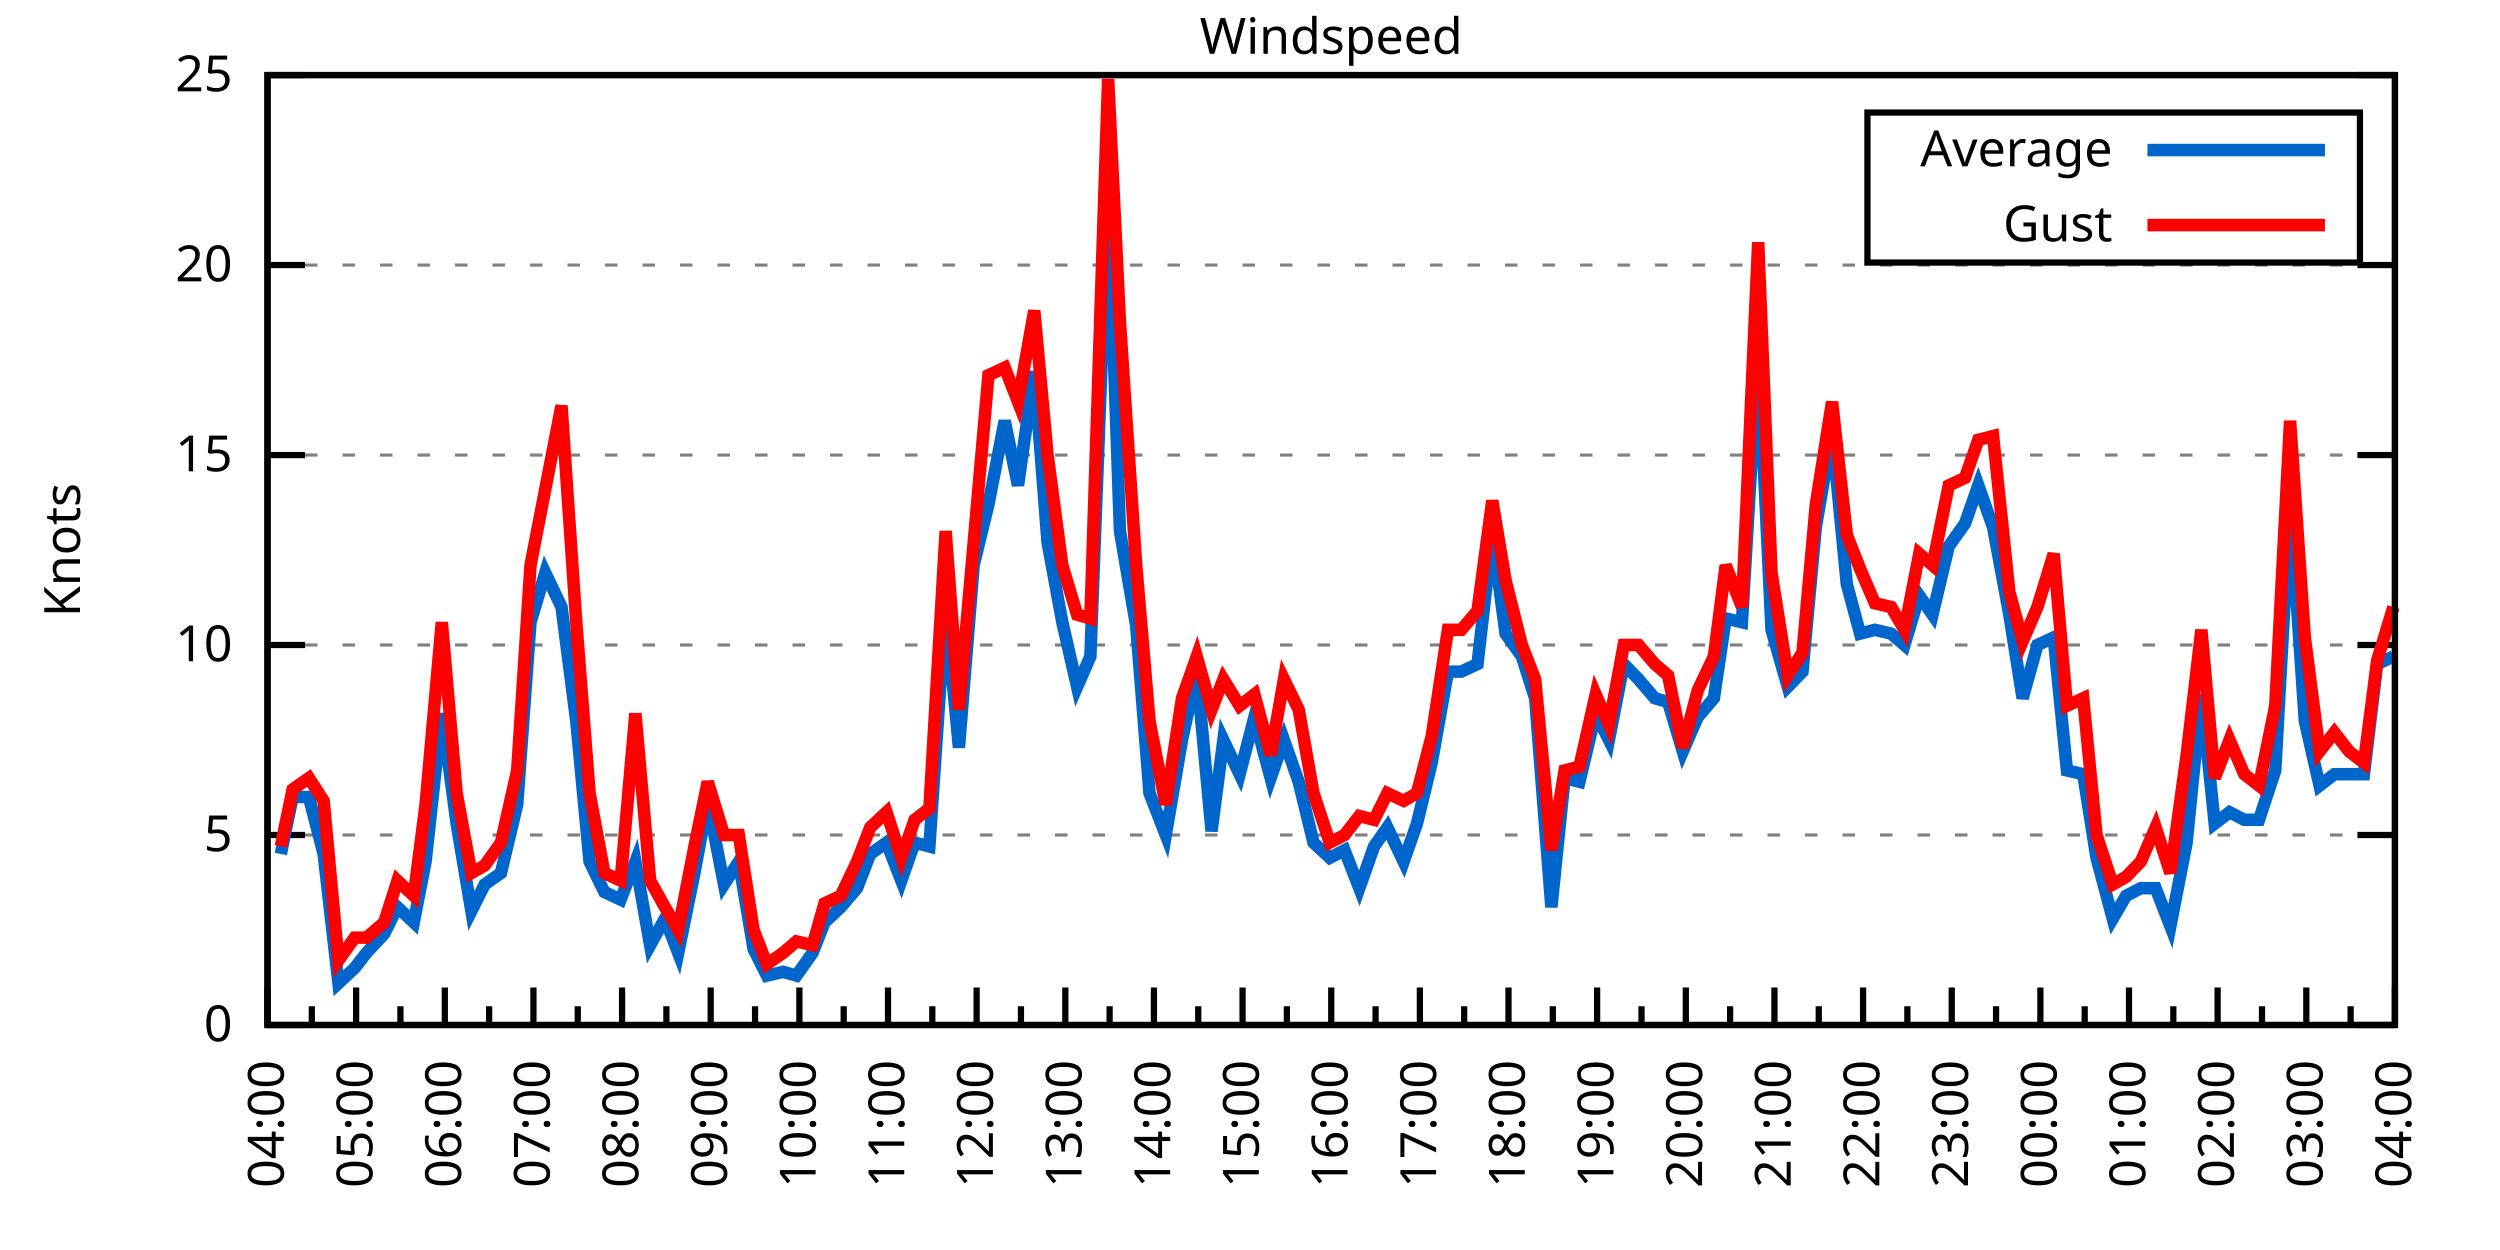
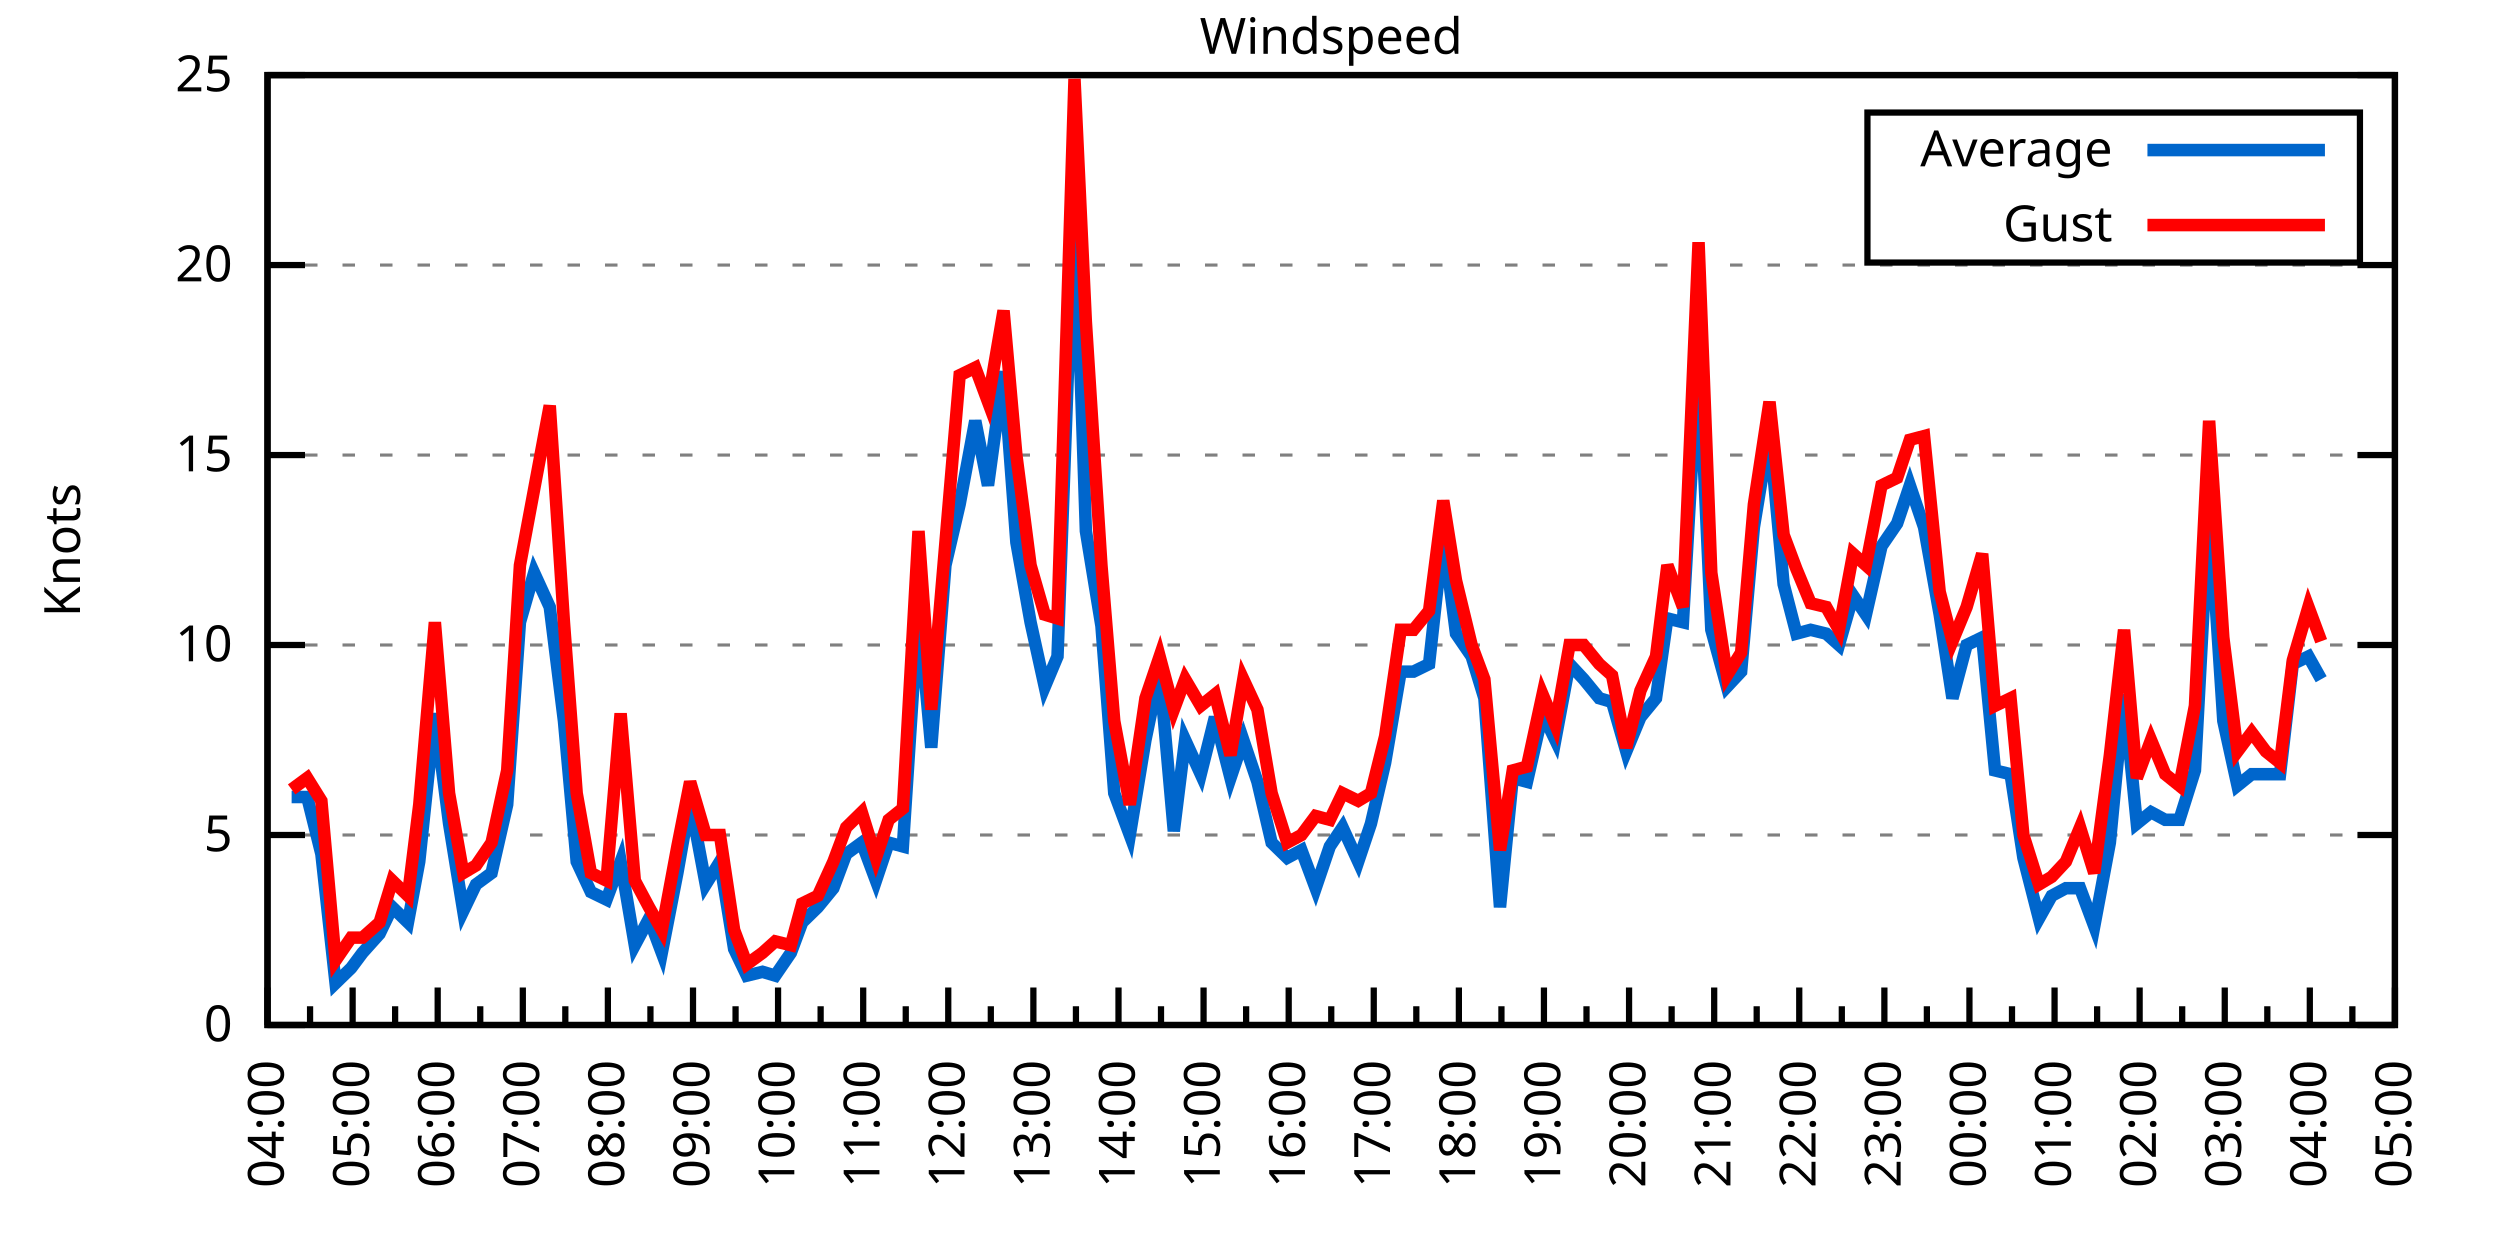
<svg xmlns="http://www.w3.org/2000/svg" xmlns:xlink="http://www.w3.org/1999/xlink" width="400" height="200" viewBox="0 0 400 200">
  <g id="gnuplot_canvas">
    <rect x="0" y="0" width="400" height="200" fill="none" />
    <defs>
      <circle id="gpDot" r="0.5" stroke-width="0.5" stroke="currentColor" />
      <path id="gpPt0" stroke-width="0.333" stroke="currentColor" d="M-1,0 h2 M0,-1 v2" />
      <path id="gpPt1" stroke-width="0.333" stroke="currentColor" d="M-1,-1 L1,1 M1,-1 L-1,1" />
      <path id="gpPt2" stroke-width="0.333" stroke="currentColor" d="M-1,0 L1,0 M0,-1 L0,1 M-1,-1 L1,1 M-1,1 L1,-1" />
      <rect id="gpPt3" stroke-width="0.333" stroke="currentColor" x="-1" y="-1" width="2" height="2" />
      <rect id="gpPt4" stroke-width="0.333" stroke="currentColor" fill="currentColor" x="-1" y="-1" width="2" height="2" />
      <circle id="gpPt5" stroke-width="0.333" stroke="currentColor" cx="0" cy="0" r="1" />
      <use xlink:href="#gpPt5" id="gpPt6" fill="currentColor" stroke="none" />
      <path id="gpPt7" stroke-width="0.333" stroke="currentColor" d="M0,-1.33 L-1.33,0.67 L1.33,0.67 z" />
      <use xlink:href="#gpPt7" id="gpPt8" fill="currentColor" stroke="none" />
      <use xlink:href="#gpPt7" id="gpPt9" stroke="currentColor" transform="rotate(180)" />
      <use xlink:href="#gpPt9" id="gpPt10" fill="currentColor" stroke="none" />
      <use xlink:href="#gpPt3" id="gpPt11" stroke="currentColor" transform="rotate(45)" />
      <use xlink:href="#gpPt11" id="gpPt12" fill="currentColor" stroke="none" />
      <path id="gpPt13" stroke-width="0.333" stroke="currentColor" d="M0,1.330 L1.265,0.411 L0.782,-1.067 L-0.782,-1.076 L-1.265,0.411 z" />
      <use xlink:href="#gpPt13" id="gpPt14" fill="currentColor" stroke="none" />
      <filter id="textbox" filterUnits="objectBoundingBox" x="0" y="0" height="1" width="1">
        <feFlood flood-color="white" flood-opacity="1" result="bgnd" />
        <feComposite in="SourceGraphic" in2="bgnd" operator="atop" />
      </filter>
      <filter id="greybox" filterUnits="objectBoundingBox" x="0" y="0" height="1" width="1">
        <feFlood flood-color="lightgrey" flood-opacity="1" result="grey" />
        <feComposite in="SourceGraphic" in2="grey" operator="atop" />
      </filter>
    </defs>
    <g fill="none" color="white" stroke="currentColor" stroke-width="1.00" stroke-linecap="butt" stroke-linejoin="miter">
</g>
    <g fill="none" color="black" stroke="currentColor" stroke-width="1.00" stroke-linecap="butt" stroke-linejoin="miter">
      <g stroke="none" shape-rendering="crispEdges">
        <polygon fill="rgb(255, 255, 255)" points="42.80,164.00 383.18,164.00 383.18,12.02 42.80,12.02 " />
      </g>
    </g>
    <g fill="none" color="black" stroke="currentColor" stroke-width="1.00" stroke-linecap="butt" stroke-linejoin="miter">
</g>
    <g fill="none" color="black" stroke="black" stroke-width="0.50" stroke-linecap="butt" stroke-linejoin="miter">
</g>
    <g fill="none" color="gray" stroke="currentColor" stroke-width="0.50" stroke-linecap="butt" stroke-linejoin="miter">
      <path stroke="gray" stroke-dasharray="2,4" class="gridline" d="M42.80,164.00 L383.19,164.00  " />
    </g>
    <g fill="none" color="gray" stroke="gray" stroke-width="1.00" stroke-linecap="butt" stroke-linejoin="miter">
</g>
    <g fill="none" color="black" stroke="currentColor" stroke-width="1.00" stroke-linecap="butt" stroke-linejoin="miter">
      <path stroke="black" d="M42.80,164.00 L48.80,164.00 M383.19,164.00 L377.19,164.00  " />
      <g transform="translate(37.20,166.60)" stroke="none" fill="black" font-family="Sans" font-size="8.00" text-anchor="end">
        <text>
          <tspan font-family="Sans"> 0</tspan>
        </text>
      </g>
    </g>
    <g fill="none" color="black" stroke="currentColor" stroke-width="1.00" stroke-linecap="butt" stroke-linejoin="miter">
</g>
    <g fill="none" color="black" stroke="black" stroke-width="0.50" stroke-linecap="butt" stroke-linejoin="miter">
</g>
    <g fill="none" color="gray" stroke="currentColor" stroke-width="0.50" stroke-linecap="butt" stroke-linejoin="miter">
      <path stroke="gray" stroke-dasharray="2,4" class="gridline" d="M42.80,133.60 L383.19,133.60  " />
    </g>
    <g fill="none" color="gray" stroke="gray" stroke-width="1.00" stroke-linecap="butt" stroke-linejoin="miter">
</g>
    <g fill="none" color="black" stroke="currentColor" stroke-width="1.00" stroke-linecap="butt" stroke-linejoin="miter">
      <path stroke="black" d="M42.80,133.60 L48.80,133.60 M383.19,133.60 L377.19,133.60  " />
      <g transform="translate(37.20,136.20)" stroke="none" fill="black" font-family="Sans" font-size="8.00" text-anchor="end">
        <text>
          <tspan font-family="Sans"> 5</tspan>
        </text>
      </g>
    </g>
    <g fill="none" color="black" stroke="currentColor" stroke-width="1.00" stroke-linecap="butt" stroke-linejoin="miter">
</g>
    <g fill="none" color="black" stroke="black" stroke-width="0.50" stroke-linecap="butt" stroke-linejoin="miter">
</g>
    <g fill="none" color="gray" stroke="currentColor" stroke-width="0.50" stroke-linecap="butt" stroke-linejoin="miter">
      <path stroke="gray" stroke-dasharray="2,4" class="gridline" d="M42.80,103.20 L383.19,103.20  " />
    </g>
    <g fill="none" color="gray" stroke="gray" stroke-width="1.00" stroke-linecap="butt" stroke-linejoin="miter">
</g>
    <g fill="none" color="black" stroke="currentColor" stroke-width="1.00" stroke-linecap="butt" stroke-linejoin="miter">
      <path stroke="black" d="M42.80,103.20 L48.80,103.20 M383.19,103.20 L377.19,103.20  " />
      <g transform="translate(37.20,105.80)" stroke="none" fill="black" font-family="Sans" font-size="8.00" text-anchor="end">
        <text>
          <tspan font-family="Sans"> 10</tspan>
        </text>
      </g>
    </g>
    <g fill="none" color="black" stroke="currentColor" stroke-width="1.00" stroke-linecap="butt" stroke-linejoin="miter">
</g>
    <g fill="none" color="black" stroke="black" stroke-width="0.50" stroke-linecap="butt" stroke-linejoin="miter">
</g>
    <g fill="none" color="gray" stroke="currentColor" stroke-width="0.50" stroke-linecap="butt" stroke-linejoin="miter">
      <path stroke="gray" stroke-dasharray="2,4" class="gridline" d="M42.80,72.81 L383.19,72.81  " />
    </g>
    <g fill="none" color="gray" stroke="gray" stroke-width="1.00" stroke-linecap="butt" stroke-linejoin="miter">
</g>
    <g fill="none" color="black" stroke="currentColor" stroke-width="1.00" stroke-linecap="butt" stroke-linejoin="miter">
      <path stroke="black" d="M42.80,72.81 L48.80,72.81 M383.19,72.81 L377.19,72.81  " />
      <g transform="translate(37.20,75.41)" stroke="none" fill="black" font-family="Sans" font-size="8.00" text-anchor="end">
        <text>
          <tspan font-family="Sans"> 15</tspan>
        </text>
      </g>
    </g>
    <g fill="none" color="black" stroke="currentColor" stroke-width="1.00" stroke-linecap="butt" stroke-linejoin="miter">
</g>
    <g fill="none" color="black" stroke="black" stroke-width="0.50" stroke-linecap="butt" stroke-linejoin="miter">
</g>
    <g fill="none" color="gray" stroke="currentColor" stroke-width="0.50" stroke-linecap="butt" stroke-linejoin="miter">
      <path stroke="gray" stroke-dasharray="2,4" class="gridline" d="M42.80,42.41 L383.19,42.41  " />
    </g>
    <g fill="none" color="gray" stroke="gray" stroke-width="1.00" stroke-linecap="butt" stroke-linejoin="miter">
</g>
    <g fill="none" color="black" stroke="currentColor" stroke-width="1.00" stroke-linecap="butt" stroke-linejoin="miter">
      <path stroke="black" d="M42.80,42.41 L48.80,42.41 M383.19,42.41 L377.19,42.41  " />
      <g transform="translate(37.20,45.01)" stroke="none" fill="black" font-family="Sans" font-size="8.00" text-anchor="end">
        <text>
          <tspan font-family="Sans"> 20</tspan>
        </text>
      </g>
    </g>
    <g fill="none" color="black" stroke="currentColor" stroke-width="1.00" stroke-linecap="butt" stroke-linejoin="miter">
</g>
    <g fill="none" color="black" stroke="black" stroke-width="0.50" stroke-linecap="butt" stroke-linejoin="miter">
</g>
    <g fill="none" color="gray" stroke="currentColor" stroke-width="0.50" stroke-linecap="butt" stroke-linejoin="miter">
      <path stroke="gray" stroke-dasharray="2,4" class="gridline" d="M42.80,12.01 L383.19,12.01  " />
    </g>
    <g fill="none" color="gray" stroke="gray" stroke-width="1.00" stroke-linecap="butt" stroke-linejoin="miter">
</g>
    <g fill="none" color="black" stroke="currentColor" stroke-width="1.00" stroke-linecap="butt" stroke-linejoin="miter">
      <path stroke="black" d="M42.80,12.01 L48.80,12.01 M383.19,12.01 L377.19,12.01  " />
      <g transform="translate(37.20,14.61)" stroke="none" fill="black" font-family="Sans" font-size="8.00" text-anchor="end">
        <text>
          <tspan font-family="Sans"> 25</tspan>
        </text>
      </g>
    </g>
    <g fill="none" color="black" stroke="currentColor" stroke-width="1.00" stroke-linecap="butt" stroke-linejoin="miter">
      <path stroke="black" d="M42.80,164.00 L42.80,158.00  " />
      <g transform="translate(45.40,169.60) rotate(270)" stroke="none" fill="black" font-family="Sans" font-size="8.00" text-anchor="end">
        <text>
          <tspan font-family="Sans">04:00</tspan>
        </text>
      </g>
    </g>
    <g fill="none" color="black" stroke="currentColor" stroke-width="1.00" stroke-linecap="butt" stroke-linejoin="miter">
-       <path stroke="black" d="M49.89,164.00 L49.89,161.00 M56.98,164.00 L56.98,158.00  " />
-       <g transform="translate(59.58,169.60) rotate(270)" stroke="none" fill="black" font-family="Sans" font-size="8.00" text-anchor="end">
+       <path stroke="black" d="M49.61,164.00 L49.61,161.00 M56.42,164.00 L56.42,158.00  " />
+       <g transform="translate(59.02,169.60) rotate(270)" stroke="none" fill="black" font-family="Sans" font-size="8.00" text-anchor="end">
        <text>
          <tspan font-family="Sans">05:00</tspan>
        </text>
      </g>
    </g>
    <g fill="none" color="black" stroke="currentColor" stroke-width="1.00" stroke-linecap="butt" stroke-linejoin="miter">
-       <path stroke="black" d="M64.07,164.00 L64.07,161.00 M71.17,164.00 L71.17,158.00  " />
-       <g transform="translate(73.77,169.60) rotate(270)" stroke="none" fill="black" font-family="Sans" font-size="8.00" text-anchor="end">
+       <path stroke="black" d="M63.22,164.00 L63.22,161.00 M70.03,164.00 L70.03,158.00  " />
+       <g transform="translate(72.63,169.60) rotate(270)" stroke="none" fill="black" font-family="Sans" font-size="8.00" text-anchor="end">
        <text>
          <tspan font-family="Sans">06:00</tspan>
        </text>
      </g>
    </g>
    <g fill="none" color="black" stroke="currentColor" stroke-width="1.00" stroke-linecap="butt" stroke-linejoin="miter">
-       <path stroke="black" d="M78.26,164.00 L78.26,161.00 M85.35,164.00 L85.35,158.00  " />
-       <g transform="translate(87.95,169.60) rotate(270)" stroke="none" fill="black" font-family="Sans" font-size="8.00" text-anchor="end">
+       <path stroke="black" d="M76.84,164.00 L76.84,161.00 M83.65,164.00 L83.65,158.00  " />
+       <g transform="translate(86.25,169.60) rotate(270)" stroke="none" fill="black" font-family="Sans" font-size="8.00" text-anchor="end">
        <text>
          <tspan font-family="Sans">07:00</tspan>
        </text>
      </g>
    </g>
    <g fill="none" color="black" stroke="currentColor" stroke-width="1.00" stroke-linecap="butt" stroke-linejoin="miter">
-       <path stroke="black" d="M92.44,164.00 L92.44,161.00 M99.53,164.00 L99.53,158.00  " />
-       <g transform="translate(102.13,169.60) rotate(270)" stroke="none" fill="black" font-family="Sans" font-size="8.00" text-anchor="end">
+       <path stroke="black" d="M90.45,164.00 L90.45,161.00 M97.26,164.00 L97.26,158.00  " />
+       <g transform="translate(99.86,169.60) rotate(270)" stroke="none" fill="black" font-family="Sans" font-size="8.00" text-anchor="end">
        <text>
          <tspan font-family="Sans">08:00</tspan>
        </text>
      </g>
    </g>
    <g fill="none" color="black" stroke="currentColor" stroke-width="1.00" stroke-linecap="butt" stroke-linejoin="miter">
-       <path stroke="black" d="M106.62,164.00 L106.62,161.00 M113.71,164.00 L113.71,158.00  " />
-       <g transform="translate(116.31,169.60) rotate(270)" stroke="none" fill="black" font-family="Sans" font-size="8.00" text-anchor="end">
+       <path stroke="black" d="M104.07,164.00 L104.07,161.00 M110.88,164.00 L110.88,158.00  " />
+       <g transform="translate(113.48,169.60) rotate(270)" stroke="none" fill="black" font-family="Sans" font-size="8.00" text-anchor="end">
        <text>
          <tspan font-family="Sans">09:00</tspan>
        </text>
      </g>
    </g>
    <g fill="none" color="black" stroke="currentColor" stroke-width="1.00" stroke-linecap="butt" stroke-linejoin="miter">
-       <path stroke="black" d="M120.81,164.00 L120.81,161.00 M127.90,164.00 L127.90,158.00  " />
-       <g transform="translate(130.50,169.60) rotate(270)" stroke="none" fill="black" font-family="Sans" font-size="8.00" text-anchor="end">
+       <path stroke="black" d="M117.69,164.00 L117.69,161.00 M124.49,164.00 L124.49,158.00  " />
+       <g transform="translate(127.09,169.60) rotate(270)" stroke="none" fill="black" font-family="Sans" font-size="8.00" text-anchor="end">
        <text>
          <tspan font-family="Sans">10:00</tspan>
        </text>
      </g>
    </g>
    <g fill="none" color="black" stroke="currentColor" stroke-width="1.00" stroke-linecap="butt" stroke-linejoin="miter">
-       <path stroke="black" d="M134.99,164.00 L134.99,161.00 M142.08,164.00 L142.08,158.00  " />
-       <g transform="translate(144.68,169.60) rotate(270)" stroke="none" fill="black" font-family="Sans" font-size="8.00" text-anchor="end">
+       <path stroke="black" d="M131.30,164.00 L131.30,161.00 M138.11,164.00 L138.11,158.00  " />
+       <g transform="translate(140.71,169.60) rotate(270)" stroke="none" fill="black" font-family="Sans" font-size="8.00" text-anchor="end">
        <text>
          <tspan font-family="Sans">11:00</tspan>
        </text>
      </g>
    </g>
    <g fill="none" color="black" stroke="currentColor" stroke-width="1.00" stroke-linecap="butt" stroke-linejoin="miter">
-       <path stroke="black" d="M149.17,164.00 L149.17,161.00 M156.26,164.00 L156.26,158.00  " />
-       <g transform="translate(158.86,169.60) rotate(270)" stroke="none" fill="black" font-family="Sans" font-size="8.00" text-anchor="end">
+       <path stroke="black" d="M144.92,164.00 L144.92,161.00 M151.72,164.00 L151.72,158.00  " />
+       <g transform="translate(154.32,169.60) rotate(270)" stroke="none" fill="black" font-family="Sans" font-size="8.00" text-anchor="end">
        <text>
          <tspan font-family="Sans">12:00</tspan>
        </text>
      </g>
    </g>
    <g fill="none" color="black" stroke="currentColor" stroke-width="1.00" stroke-linecap="butt" stroke-linejoin="miter">
-       <path stroke="black" d="M163.35,164.00 L163.35,161.00 M170.45,164.00 L170.45,158.00  " />
-       <g transform="translate(173.05,169.60) rotate(270)" stroke="none" fill="black" font-family="Sans" font-size="8.00" text-anchor="end">
+       <path stroke="black" d="M158.53,164.00 L158.53,161.00 M165.34,164.00 L165.34,158.00  " />
+       <g transform="translate(167.94,169.60) rotate(270)" stroke="none" fill="black" font-family="Sans" font-size="8.00" text-anchor="end">
        <text>
          <tspan font-family="Sans">13:00</tspan>
        </text>
      </g>
    </g>
    <g fill="none" color="black" stroke="currentColor" stroke-width="1.00" stroke-linecap="butt" stroke-linejoin="miter">
-       <path stroke="black" d="M177.54,164.00 L177.54,161.00 M184.63,164.00 L184.63,158.00  " />
-       <g transform="translate(187.23,169.60) rotate(270)" stroke="none" fill="black" font-family="Sans" font-size="8.00" text-anchor="end">
+       <path stroke="black" d="M172.15,164.00 L172.15,161.00 M178.96,164.00 L178.96,158.00  " />
+       <g transform="translate(181.56,169.60) rotate(270)" stroke="none" fill="black" font-family="Sans" font-size="8.00" text-anchor="end">
        <text>
          <tspan font-family="Sans">14:00</tspan>
        </text>
      </g>
    </g>
    <g fill="none" color="black" stroke="currentColor" stroke-width="1.00" stroke-linecap="butt" stroke-linejoin="miter">
-       <path stroke="black" d="M191.72,164.00 L191.72,161.00 M198.81,164.00 L198.81,158.00  " />
-       <g transform="translate(201.41,169.60) rotate(270)" stroke="none" fill="black" font-family="Sans" font-size="8.00" text-anchor="end">
+       <path stroke="black" d="M185.76,164.00 L185.76,161.00 M192.57,164.00 L192.57,158.00  " />
+       <g transform="translate(195.17,169.60) rotate(270)" stroke="none" fill="black" font-family="Sans" font-size="8.00" text-anchor="end">
        <text>
          <tspan font-family="Sans">15:00</tspan>
        </text>
      </g>
    </g>
    <g fill="none" color="black" stroke="currentColor" stroke-width="1.00" stroke-linecap="butt" stroke-linejoin="miter">
-       <path stroke="black" d="M205.90,164.00 L205.90,161.00 M213.00,164.00 L213.00,158.00  " />
-       <g transform="translate(215.60,169.60) rotate(270)" stroke="none" fill="black" font-family="Sans" font-size="8.00" text-anchor="end">
+       <path stroke="black" d="M199.38,164.00 L199.38,161.00 M206.19,164.00 L206.19,158.00  " />
+       <g transform="translate(208.79,169.60) rotate(270)" stroke="none" fill="black" font-family="Sans" font-size="8.00" text-anchor="end">
        <text>
          <tspan font-family="Sans">16:00</tspan>
        </text>
      </g>
    </g>
    <g fill="none" color="black" stroke="currentColor" stroke-width="1.00" stroke-linecap="butt" stroke-linejoin="miter">
-       <path stroke="black" d="M220.09,164.00 L220.09,161.00 M227.18,164.00 L227.18,158.00  " />
-       <g transform="translate(229.78,169.60) rotate(270)" stroke="none" fill="black" font-family="Sans" font-size="8.00" text-anchor="end">
+       <path stroke="black" d="M213.00,164.00 L213.00,161.00 M219.80,164.00 L219.80,158.00  " />
+       <g transform="translate(222.40,169.60) rotate(270)" stroke="none" fill="black" font-family="Sans" font-size="8.00" text-anchor="end">
        <text>
          <tspan font-family="Sans">17:00</tspan>
        </text>
      </g>
    </g>
    <g fill="none" color="black" stroke="currentColor" stroke-width="1.00" stroke-linecap="butt" stroke-linejoin="miter">
-       <path stroke="black" d="M234.27,164.00 L234.27,161.00 M241.36,164.00 L241.36,158.00  " />
-       <g transform="translate(243.96,169.60) rotate(270)" stroke="none" fill="black" font-family="Sans" font-size="8.00" text-anchor="end">
+       <path stroke="black" d="M226.61,164.00 L226.61,161.00 M233.42,164.00 L233.42,158.00  " />
+       <g transform="translate(236.02,169.60) rotate(270)" stroke="none" fill="black" font-family="Sans" font-size="8.00" text-anchor="end">
        <text>
          <tspan font-family="Sans">18:00</tspan>
        </text>
      </g>
    </g>
    <g fill="none" color="black" stroke="currentColor" stroke-width="1.00" stroke-linecap="butt" stroke-linejoin="miter">
-       <path stroke="black" d="M248.45,164.00 L248.45,161.00 M255.54,164.00 L255.54,158.00  " />
-       <g transform="translate(258.14,169.60) rotate(270)" stroke="none" fill="black" font-family="Sans" font-size="8.00" text-anchor="end">
+       <path stroke="black" d="M240.23,164.00 L240.23,161.00 M247.03,164.00 L247.03,158.00  " />
+       <g transform="translate(249.63,169.60) rotate(270)" stroke="none" fill="black" font-family="Sans" font-size="8.00" text-anchor="end">
        <text>
          <tspan font-family="Sans">19:00</tspan>
        </text>
      </g>
    </g>
    <g fill="none" color="black" stroke="currentColor" stroke-width="1.00" stroke-linecap="butt" stroke-linejoin="miter">
-       <path stroke="black" d="M262.64,164.00 L262.64,161.00 M269.73,164.00 L269.73,158.00  " />
-       <g transform="translate(272.33,169.60) rotate(270)" stroke="none" fill="black" font-family="Sans" font-size="8.00" text-anchor="end">
+       <path stroke="black" d="M253.84,164.00 L253.84,161.00 M260.65,164.00 L260.65,158.00  " />
+       <g transform="translate(263.25,169.60) rotate(270)" stroke="none" fill="black" font-family="Sans" font-size="8.00" text-anchor="end">
        <text>
          <tspan font-family="Sans">20:00</tspan>
        </text>
      </g>
    </g>
    <g fill="none" color="black" stroke="currentColor" stroke-width="1.00" stroke-linecap="butt" stroke-linejoin="miter">
-       <path stroke="black" d="M276.82,164.00 L276.82,161.00 M283.91,164.00 L283.91,158.00  " />
-       <g transform="translate(286.51,169.60) rotate(270)" stroke="none" fill="black" font-family="Sans" font-size="8.00" text-anchor="end">
+       <path stroke="black" d="M267.46,164.00 L267.46,161.00 M274.27,164.00 L274.27,158.00  " />
+       <g transform="translate(276.87,169.60) rotate(270)" stroke="none" fill="black" font-family="Sans" font-size="8.00" text-anchor="end">
        <text>
          <tspan font-family="Sans">21:00</tspan>
        </text>
      </g>
    </g>
    <g fill="none" color="black" stroke="currentColor" stroke-width="1.00" stroke-linecap="butt" stroke-linejoin="miter">
-       <path stroke="black" d="M291.00,164.00 L291.00,161.00 M298.09,164.00 L298.09,158.00  " />
-       <g transform="translate(300.69,169.60) rotate(270)" stroke="none" fill="black" font-family="Sans" font-size="8.00" text-anchor="end">
+       <path stroke="black" d="M281.07,164.00 L281.07,161.00 M287.88,164.00 L287.88,158.00  " />
+       <g transform="translate(290.48,169.60) rotate(270)" stroke="none" fill="black" font-family="Sans" font-size="8.00" text-anchor="end">
        <text>
          <tspan font-family="Sans">22:00</tspan>
        </text>
      </g>
    </g>
    <g fill="none" color="black" stroke="currentColor" stroke-width="1.00" stroke-linecap="butt" stroke-linejoin="miter">
-       <path stroke="black" d="M305.18,164.00 L305.18,161.00 M312.28,164.00 L312.28,158.00  " />
-       <g transform="translate(314.88,169.60) rotate(270)" stroke="none" fill="black" font-family="Sans" font-size="8.00" text-anchor="end">
+       <path stroke="black" d="M294.69,164.00 L294.69,161.00 M301.50,164.00 L301.50,158.00  " />
+       <g transform="translate(304.10,169.60) rotate(270)" stroke="none" fill="black" font-family="Sans" font-size="8.00" text-anchor="end">
        <text>
          <tspan font-family="Sans">23:00</tspan>
        </text>
      </g>
    </g>
    <g fill="none" color="black" stroke="currentColor" stroke-width="1.00" stroke-linecap="butt" stroke-linejoin="miter">
-       <path stroke="black" d="M319.37,164.00 L319.37,161.00 M326.46,164.00 L326.46,158.00  " />
-       <g transform="translate(329.06,169.60) rotate(270)" stroke="none" fill="black" font-family="Sans" font-size="8.00" text-anchor="end">
+       <path stroke="black" d="M308.30,164.00 L308.30,161.00 M315.11,164.00 L315.11,158.00  " />
+       <g transform="translate(317.71,169.60) rotate(270)" stroke="none" fill="black" font-family="Sans" font-size="8.00" text-anchor="end">
        <text>
          <tspan font-family="Sans">00:00</tspan>
        </text>
      </g>
    </g>
    <g fill="none" color="black" stroke="currentColor" stroke-width="1.00" stroke-linecap="butt" stroke-linejoin="miter">
-       <path stroke="black" d="M333.55,164.00 L333.55,161.00 M340.64,164.00 L340.64,158.00  " />
-       <g transform="translate(343.24,169.60) rotate(270)" stroke="none" fill="black" font-family="Sans" font-size="8.00" text-anchor="end">
+       <path stroke="black" d="M321.92,164.00 L321.92,161.00 M328.73,164.00 L328.73,158.00  " />
+       <g transform="translate(331.33,169.60) rotate(270)" stroke="none" fill="black" font-family="Sans" font-size="8.00" text-anchor="end">
        <text>
          <tspan font-family="Sans">01:00</tspan>
        </text>
      </g>
    </g>
    <g fill="none" color="black" stroke="currentColor" stroke-width="1.00" stroke-linecap="butt" stroke-linejoin="miter">
-       <path stroke="black" d="M347.73,164.00 L347.73,161.00 M354.82,164.00 L354.82,158.00  " />
-       <g transform="translate(357.42,169.60) rotate(270)" stroke="none" fill="black" font-family="Sans" font-size="8.00" text-anchor="end">
+       <path stroke="black" d="M335.54,164.00 L335.54,161.00 M342.34,164.00 L342.34,158.00  " />
+       <g transform="translate(344.94,169.60) rotate(270)" stroke="none" fill="black" font-family="Sans" font-size="8.00" text-anchor="end">
        <text>
          <tspan font-family="Sans">02:00</tspan>
        </text>
      </g>
    </g>
    <g fill="none" color="black" stroke="currentColor" stroke-width="1.00" stroke-linecap="butt" stroke-linejoin="miter">
-       <path stroke="black" d="M361.92,164.00 L361.92,161.00 M369.01,164.00 L369.01,158.00  " />
-       <g transform="translate(371.61,169.60) rotate(270)" stroke="none" fill="black" font-family="Sans" font-size="8.00" text-anchor="end">
+       <path stroke="black" d="M349.15,164.00 L349.15,161.00 M355.96,164.00 L355.96,158.00  " />
+       <g transform="translate(358.56,169.60) rotate(270)" stroke="none" fill="black" font-family="Sans" font-size="8.00" text-anchor="end">
        <text>
          <tspan font-family="Sans">03:00</tspan>
        </text>
      </g>
    </g>
    <g fill="none" color="black" stroke="currentColor" stroke-width="1.00" stroke-linecap="butt" stroke-linejoin="miter">
-       <path stroke="black" d="M376.10,164.00 L376.10,161.00 M383.19,164.00 L383.19,158.00  " />
+       <path stroke="black" d="M362.77,164.00 L362.77,161.00 M369.57,164.00 L369.57,158.00  " />
+       <g transform="translate(372.17,169.60) rotate(270)" stroke="none" fill="black" font-family="Sans" font-size="8.00" text-anchor="end">
+         <text>
+           <tspan font-family="Sans">04:00</tspan>
+         </text>
+       </g>
+     </g>
+     <g fill="none" color="black" stroke="currentColor" stroke-width="1.00" stroke-linecap="butt" stroke-linejoin="miter">
+       <path stroke="black" d="M376.38,164.00 L376.38,161.00 M383.19,164.00 L383.19,158.00  " />
      <g transform="translate(385.79,169.60) rotate(270)" stroke="none" fill="black" font-family="Sans" font-size="8.00" text-anchor="end">
        <text>
-           <tspan font-family="Sans">04:00</tspan>
+           <tspan font-family="Sans">05:00</tspan>
        </text>
      </g>
    </g>
    <g fill="none" color="black" stroke="currentColor" stroke-width="1.00" stroke-linecap="butt" stroke-linejoin="miter">
</g>
    <g fill="none" color="black" stroke="currentColor" stroke-width="1.00" stroke-linecap="butt" stroke-linejoin="miter">
      <path stroke="black" d="M42.80,12.01 L42.80,164.00 L383.19,164.00 L383.19,12.01 L42.80,12.01 Z  " />
    </g>
    <g fill="none" color="black" stroke="currentColor" stroke-width="1.00" stroke-linecap="butt" stroke-linejoin="miter">
      <g transform="translate(12.80,88.01) rotate(270)" stroke="none" fill="black" font-family="Sans" font-size="8.00" text-anchor="middle">
        <text>
          <tspan font-family="Sans">Knots</tspan>
        </text>
      </g>
    </g>
    <g fill="none" color="black" stroke="currentColor" stroke-width="1.00" stroke-linecap="butt" stroke-linejoin="miter">
</g>
    <g fill="none" color="black" stroke="currentColor" stroke-width="1.00" stroke-linecap="butt" stroke-linejoin="miter">
      <path stroke="black" d="M298.79,42.01 L298.79,18.01 L377.59,18.01 L377.59,42.01 L298.79,42.01 Z  " />
    </g>
    <g id="Windspeed_plot_1">
      <g fill="none" color="white" stroke="black" stroke-width="2.00" stroke-linecap="butt" stroke-linejoin="miter">
</g>
      <g fill="none" color="black" stroke="currentColor" stroke-width="2.00" stroke-linecap="butt" stroke-linejoin="miter">
        <g transform="translate(337.99,26.61)" stroke="none" fill="black" font-family="Sans" font-size="8.00" text-anchor="end">
          <text>
            <tspan font-family="Sans">Average</tspan>
          </text>
        </g>
      </g>
      <g fill="none" color="black" stroke="currentColor" stroke-width="2.00" stroke-linecap="butt" stroke-linejoin="miter">
-         <path stroke="rgb(  0, 102, 204)" d="M343.59,24.01 L371.99,24.01 M44.93,136.64 L46.82,127.52 L49.42,127.52 L51.78,136.64 L54.15,157.31 L56.75,154.88   L58.64,152.45 L61.47,149.41 L63.60,145.15 L66.20,147.59 L68.09,137.86 L70.69,114.15 L73.06,131.78 L75.42,145.76   L77.55,141.51 L80.15,139.68 L82.75,128.74 L84.88,99.56 L87.24,91.65 L89.84,97.12 L92.20,115.36 L94.33,137.86   L96.70,142.72 L99.30,143.94 L101.66,137.86 L104.02,151.23 L106.39,146.98 L108.51,152.45 L111.11,139.68 L113.24,128.13   L115.84,141.51 L118.21,137.86 L120.57,151.84 L122.70,156.10 L125.30,155.49 L127.42,156.10 L130.02,152.45 L131.92,147.59   L134.52,145.15 L137.12,142.11 L139.24,136.64 L141.84,134.82 L144.21,140.90 L146.34,134.82 L148.70,135.43 L151.30,97.12   L153.43,119.62 L155.79,90.44 L158.15,80.71 L160.75,67.33 L162.88,77.67 L165.48,59.43 L167.61,86.79 L169.97,99.56   L172.34,109.89 L174.46,105.03 L177.30,30.86 L179.19,84.97 L181.79,100.16 L183.92,126.91 L186.52,133.60 L189.12,118.40   L191.48,107.46 L193.85,132.99 L195.74,118.40 L198.34,123.87 L200.70,114.76 L203.30,124.48 L205.43,118.40 L207.79,125.09   L210.16,134.82 L212.76,137.25 L215.12,136.03 L217.49,142.11 L219.85,135.43 L221.98,132.39 L224.58,137.86 L226.71,131.78   L229.07,122.05 L231.67,107.46 L233.80,107.46 L236.40,106.24 L238.76,85.57 L240.89,101.38 L243.49,105.03 L245.62,111.72   L248.22,145.15 L250.34,124.48 L252.71,125.09 L255.31,114.15 L257.43,118.40 L259.80,106.24 L262.16,108.68 L264.76,111.72   L266.89,112.32 L269.25,120.23 L271.62,114.76 L274.22,111.72 L276.11,98.95 L278.71,99.56 L281.31,55.78 L283.44,100.77   L286.04,109.89 L288.40,107.46 L290.53,84.36 L293.13,69.16 L295.49,93.48 L297.62,101.38 L299.98,100.77 L302.58,101.38   L304.71,103.20 L307.08,95.30 L309.20,98.34 L311.80,87.40 L314.40,83.75 L316.53,77.67 L318.89,84.36 L321.49,98.34   L323.62,111.72 L325.99,103.20 L328.59,101.99 L330.71,123.27 L333.31,123.87 L335.44,137.25 L338.04,146.98 L340.17,143.33   L342.53,142.11 L344.90,142.11 L347.26,148.19 L349.86,134.82 L352.22,111.11 L354.35,131.78 L356.72,129.95 L359.08,131.17   L361.44,131.17 L364.04,123.27 L366.41,80.71 L368.77,115.36 L371.13,125.70 L373.50,123.87 L375.86,123.87 L378.23,123.87   L380.35,106.24 L382.95,105.03  " />
+         <path stroke="rgb(  0, 102, 204)" d="M343.59,24.01 L371.99,24.01 M46.66,127.52 L49.15,127.52 L51.42,136.64 L53.69,157.31 L56.19,154.88 L58.00,152.45   L60.73,149.41 L62.77,145.15 L65.27,147.59 L67.08,137.86 L69.58,114.15 L71.85,131.78 L74.12,145.76 L76.16,141.51   L78.65,139.68 L81.15,128.74 L83.19,99.56 L85.46,91.65 L87.96,97.12 L90.23,115.36 L92.27,137.86 L94.54,142.72   L97.04,143.94 L99.30,137.86 L101.57,151.23 L103.84,146.98 L105.89,152.45 L108.38,139.68 L110.42,128.13 L112.92,141.51   L115.19,137.86 L117.46,151.84 L119.50,156.10 L122.00,155.49 L124.04,156.10 L126.54,152.45 L128.35,147.59 L130.85,145.15   L133.34,142.11 L135.39,136.64 L137.88,134.82 L140.15,140.90 L142.19,134.82 L144.46,135.43 L146.96,97.12 L149.00,119.62   L151.27,90.44 L153.54,80.71 L156.04,67.33 L158.08,77.67 L160.57,59.43 L162.62,86.79 L164.89,99.56 L167.16,109.89   L169.20,105.03 L171.92,30.86 L173.74,84.97 L176.23,100.16 L178.28,126.91 L180.77,133.60 L183.27,118.40 L185.54,107.46   L187.81,132.99 L189.62,118.40 L192.12,123.87 L194.39,114.76 L196.88,124.48 L198.93,118.40 L201.19,125.09 L203.46,134.82   L205.96,137.25 L208.23,136.03 L210.50,142.11 L212.77,135.43 L214.81,132.39 L217.31,137.86 L219.35,131.78 L221.62,122.05   L224.11,107.46 L226.16,107.46 L228.65,106.24 L230.92,85.57 L232.96,101.38 L235.46,105.03 L237.50,111.72 L240.00,145.15   L242.04,124.48 L244.31,125.09 L246.81,114.15 L248.85,118.40 L251.12,106.24 L253.39,108.68 L255.88,111.72 L257.93,112.32   L260.20,120.23 L262.47,114.76 L264.96,111.72 L266.78,98.95 L269.27,99.56 L271.77,55.78 L273.81,100.77 L276.31,109.89   L278.58,107.46 L280.62,84.36 L283.12,69.16 L285.38,93.48 L287.43,101.38 L289.70,100.77 L292.19,101.38 L294.23,103.20   L296.50,95.30 L298.55,98.34 L301.04,87.40 L303.54,83.75 L305.58,77.67 L307.85,84.36 L310.35,98.34 L312.39,111.72   L314.66,103.20 L317.15,101.99 L319.20,123.27 L321.69,123.87 L323.74,137.25 L326.23,146.98 L328.27,143.33 L330.54,142.11   L332.81,142.11 L335.08,148.19 L337.58,134.82 L339.85,111.11 L341.89,131.78 L344.16,129.95 L346.43,131.17 L348.70,131.17   L351.19,123.27 L353.46,80.71 L355.73,115.36 L358.00,125.70 L360.27,123.87 L362.54,123.87 L364.81,123.87 L366.85,106.24   L369.35,105.03 L371.39,108.68  " />
      </g>
    </g>
    <g id="Windspeed_plot_2">
      <g fill="none" color="black" stroke="currentColor" stroke-width="2.00" stroke-linecap="butt" stroke-linejoin="miter">
        <g transform="translate(337.99,38.61)" stroke="none" fill="black" font-family="Sans" font-size="8.00" text-anchor="end">
          <text>
            <tspan font-family="Sans">Gust</tspan>
          </text>
        </g>
      </g>
      <g fill="none" color="black" stroke="currentColor" stroke-width="2.00" stroke-linecap="butt" stroke-linejoin="miter">
-         <path stroke="rgb(255,   0,   0)" d="M343.59,36.01 L371.99,36.01 M44.93,135.43 L46.82,126.31 L49.42,124.48 L51.78,128.13 L54.15,153.66 L56.75,150.02   L58.64,150.02 L61.47,147.59 L63.60,140.90 L66.20,143.33 L68.09,128.74 L70.69,99.56 L73.06,126.91 L75.42,139.68   L77.55,138.47 L80.15,134.82 L82.75,123.27 L84.88,90.44 L87.24,78.28 L89.84,64.90 L92.20,99.56 L94.33,126.91   L96.70,139.68 L99.30,140.90 L101.66,114.15 L104.02,140.90 L106.39,145.15 L108.51,148.80 L111.11,135.43 L113.24,125.09   L115.84,133.60 L118.21,133.60 L120.57,148.80 L122.70,154.27 L125.30,152.45 L127.42,150.62 L130.02,151.23 L131.92,144.55   L134.52,143.33 L137.12,137.86 L139.24,132.39 L141.84,129.95 L144.21,137.25 L146.34,131.17 L148.70,129.35 L151.30,84.97   L153.43,113.54 L155.79,86.79 L158.15,60.04 L160.75,58.82 L162.88,64.29 L165.48,49.70 L167.61,72.81 L169.97,90.44   L172.34,98.34 L174.46,98.95 L177.30,12.62 L179.19,51.53 L181.79,90.44 L183.92,115.36 L186.52,128.74 L189.12,111.72   L191.48,105.03 L193.85,113.54 L195.74,108.68 L198.34,112.93 L200.70,111.11 L203.30,120.83 L205.43,108.68 L207.79,113.54   L210.16,126.91 L212.76,134.82 L215.12,133.60 L217.49,130.56 L219.85,131.17 L221.98,126.91 L224.58,128.13 L226.71,126.91   L229.07,117.80 L231.67,100.77 L233.80,100.77 L236.40,97.73 L238.76,80.10 L240.89,92.87 L243.49,103.20 L245.62,108.68   L248.22,136.03 L250.34,123.27 L252.71,122.66 L255.31,111.11 L257.43,115.97 L259.80,103.20 L262.16,103.20 L264.76,106.24   L266.89,108.07 L269.25,119.62 L271.62,110.50 L274.22,105.03 L276.11,90.44 L278.71,97.12 L281.31,38.76 L283.44,91.65   L286.04,108.07 L288.40,104.42 L290.53,80.71 L293.13,64.29 L295.49,85.57 L297.62,91.04 L299.98,96.52 L302.58,97.12   L304.71,100.77 L307.08,88.61 L309.20,90.44 L311.80,77.67 L314.40,76.45 L316.53,70.37 L318.89,69.77 L321.49,94.69   L323.62,102.60 L325.99,97.12 L328.59,88.61 L330.71,112.93 L333.31,111.72 L335.44,133.60 L338.04,141.51 L340.17,140.29   L342.53,137.86 L344.90,132.39 L347.26,139.68 L349.86,120.83 L352.22,100.77 L354.35,124.48 L356.72,118.40 L359.08,123.87   L361.44,125.70 L364.04,112.93 L366.41,67.33 L368.77,101.99 L371.13,120.23 L373.50,117.19 L375.86,120.23 L378.23,122.05   L380.35,105.64 L382.95,97.12  " />
+         <path stroke="rgb(255,   0,   0)" d="M343.59,36.01 L371.99,36.01 M46.66,126.31 L49.15,124.48 L51.42,128.13 L53.69,153.66 L56.19,150.02 L58.00,150.02   L60.73,147.59 L62.77,140.90 L65.27,143.33 L67.08,128.74 L69.58,99.56 L71.85,126.91 L74.12,139.68 L76.16,138.47   L78.65,134.82 L81.15,123.27 L83.19,90.44 L85.46,78.28 L87.96,64.90 L90.23,99.56 L92.27,126.91 L94.54,139.68   L97.04,140.90 L99.30,114.15 L101.57,140.90 L103.84,145.15 L105.89,148.80 L108.38,135.43 L110.42,125.09 L112.92,133.60   L115.19,133.60 L117.46,148.80 L119.50,154.27 L122.00,152.45 L124.04,150.62 L126.54,151.23 L128.35,144.55 L130.85,143.33   L133.34,137.86 L135.39,132.39 L137.88,129.95 L140.15,137.25 L142.19,131.17 L144.46,129.35 L146.96,84.97 L149.00,113.54   L151.27,86.79 L153.54,60.04 L156.04,58.82 L158.08,64.29 L160.57,49.70 L162.62,72.81 L164.89,90.44 L167.16,98.34   L169.20,98.95 L171.92,12.62 L173.74,51.53 L176.23,90.44 L178.28,115.36 L180.77,128.74 L183.27,111.72 L185.54,105.03   L187.81,113.54 L189.62,108.68 L192.12,112.93 L194.39,111.11 L196.88,120.83 L198.93,108.68 L201.19,113.54 L203.46,126.91   L205.96,134.82 L208.23,133.60 L210.50,130.56 L212.77,131.17 L214.81,126.91 L217.31,128.13 L219.35,126.91 L221.62,117.80   L224.11,100.77 L226.16,100.77 L228.65,97.73 L230.92,80.10 L232.96,92.87 L235.46,103.20 L237.50,108.68 L240.00,136.03   L242.04,123.27 L244.31,122.66 L246.81,111.11 L248.85,115.97 L251.12,103.20 L253.39,103.20 L255.88,106.24 L257.93,108.07   L260.20,119.62 L262.47,110.50 L264.96,105.03 L266.78,90.44 L269.27,97.12 L271.77,38.76 L273.81,91.65 L276.31,108.07   L278.58,104.42 L280.62,80.71 L283.12,64.29 L285.38,85.57 L287.43,91.04 L289.70,96.52 L292.19,97.12 L294.23,100.77   L296.50,88.61 L298.55,90.44 L301.04,77.67 L303.54,76.45 L305.58,70.37 L307.85,69.77 L310.35,94.69 L312.39,102.60   L314.66,97.12 L317.15,88.61 L319.20,112.93 L321.69,111.72 L323.74,133.60 L326.23,141.51 L328.27,140.29 L330.54,137.86   L332.81,132.39 L335.08,139.68 L337.58,120.83 L339.85,100.77 L341.89,124.48 L344.16,118.40 L346.43,123.87 L348.70,125.70   L351.19,112.93 L353.46,67.33 L355.73,101.99 L358.00,120.23 L360.27,117.19 L362.54,120.23 L364.81,122.05 L366.85,105.64   L369.35,97.12 L371.39,102.60  " />
      </g>
    </g>
    <g fill="none" color="black" stroke="currentColor" stroke-width="2.00" stroke-linecap="butt" stroke-linejoin="miter">
</g>
    <g fill="none" color="black" stroke="black" stroke-width="1.00" stroke-linecap="butt" stroke-linejoin="miter">
</g>
    <g fill="none" color="black" stroke="currentColor" stroke-width="1.00" stroke-linecap="butt" stroke-linejoin="miter">
      <path stroke="black" d="M42.80,12.01 L42.80,164.00 L383.19,164.00 L383.19,12.01 L42.80,12.01 Z  " />
    </g>
    <g fill="none" color="black" stroke="currentColor" stroke-width="1.00" stroke-linecap="butt" stroke-linejoin="miter">
      <g transform="translate(212.99,8.61)" stroke="none" fill="black" font-family="Sans" font-size="8.00" text-anchor="middle">
        <text>
          <tspan font-family="Sans">Windspeed</tspan>
        </text>
      </g>
    </g>
    <g fill="none" color="black" stroke="currentColor" stroke-width="1.00" stroke-linecap="butt" stroke-linejoin="miter">
</g>
  </g>
</svg>
